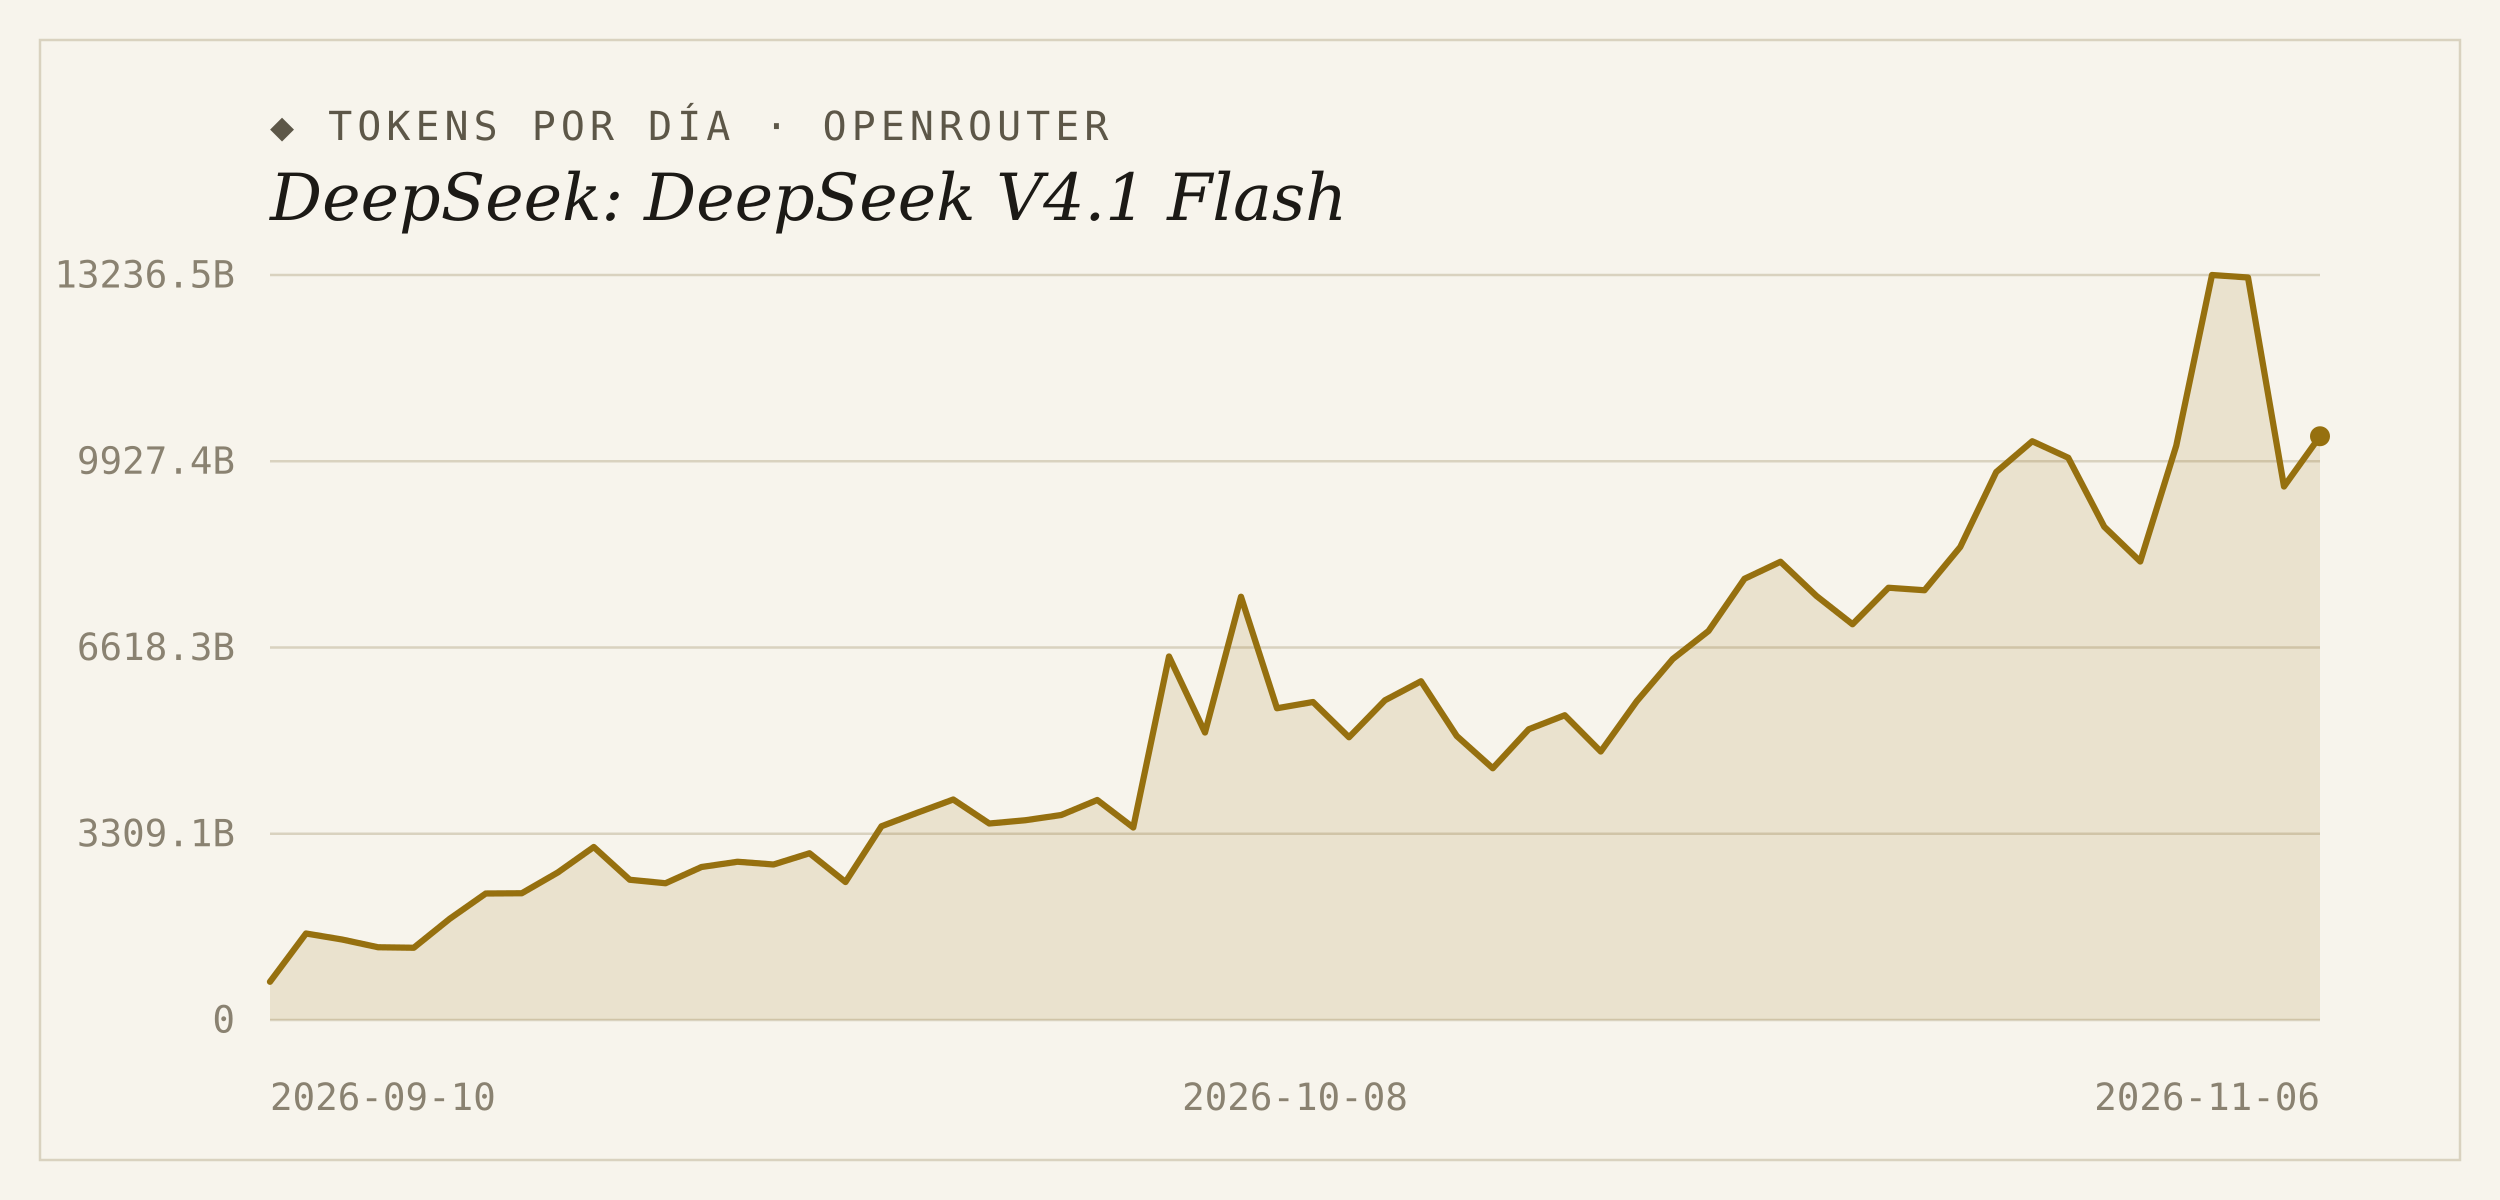
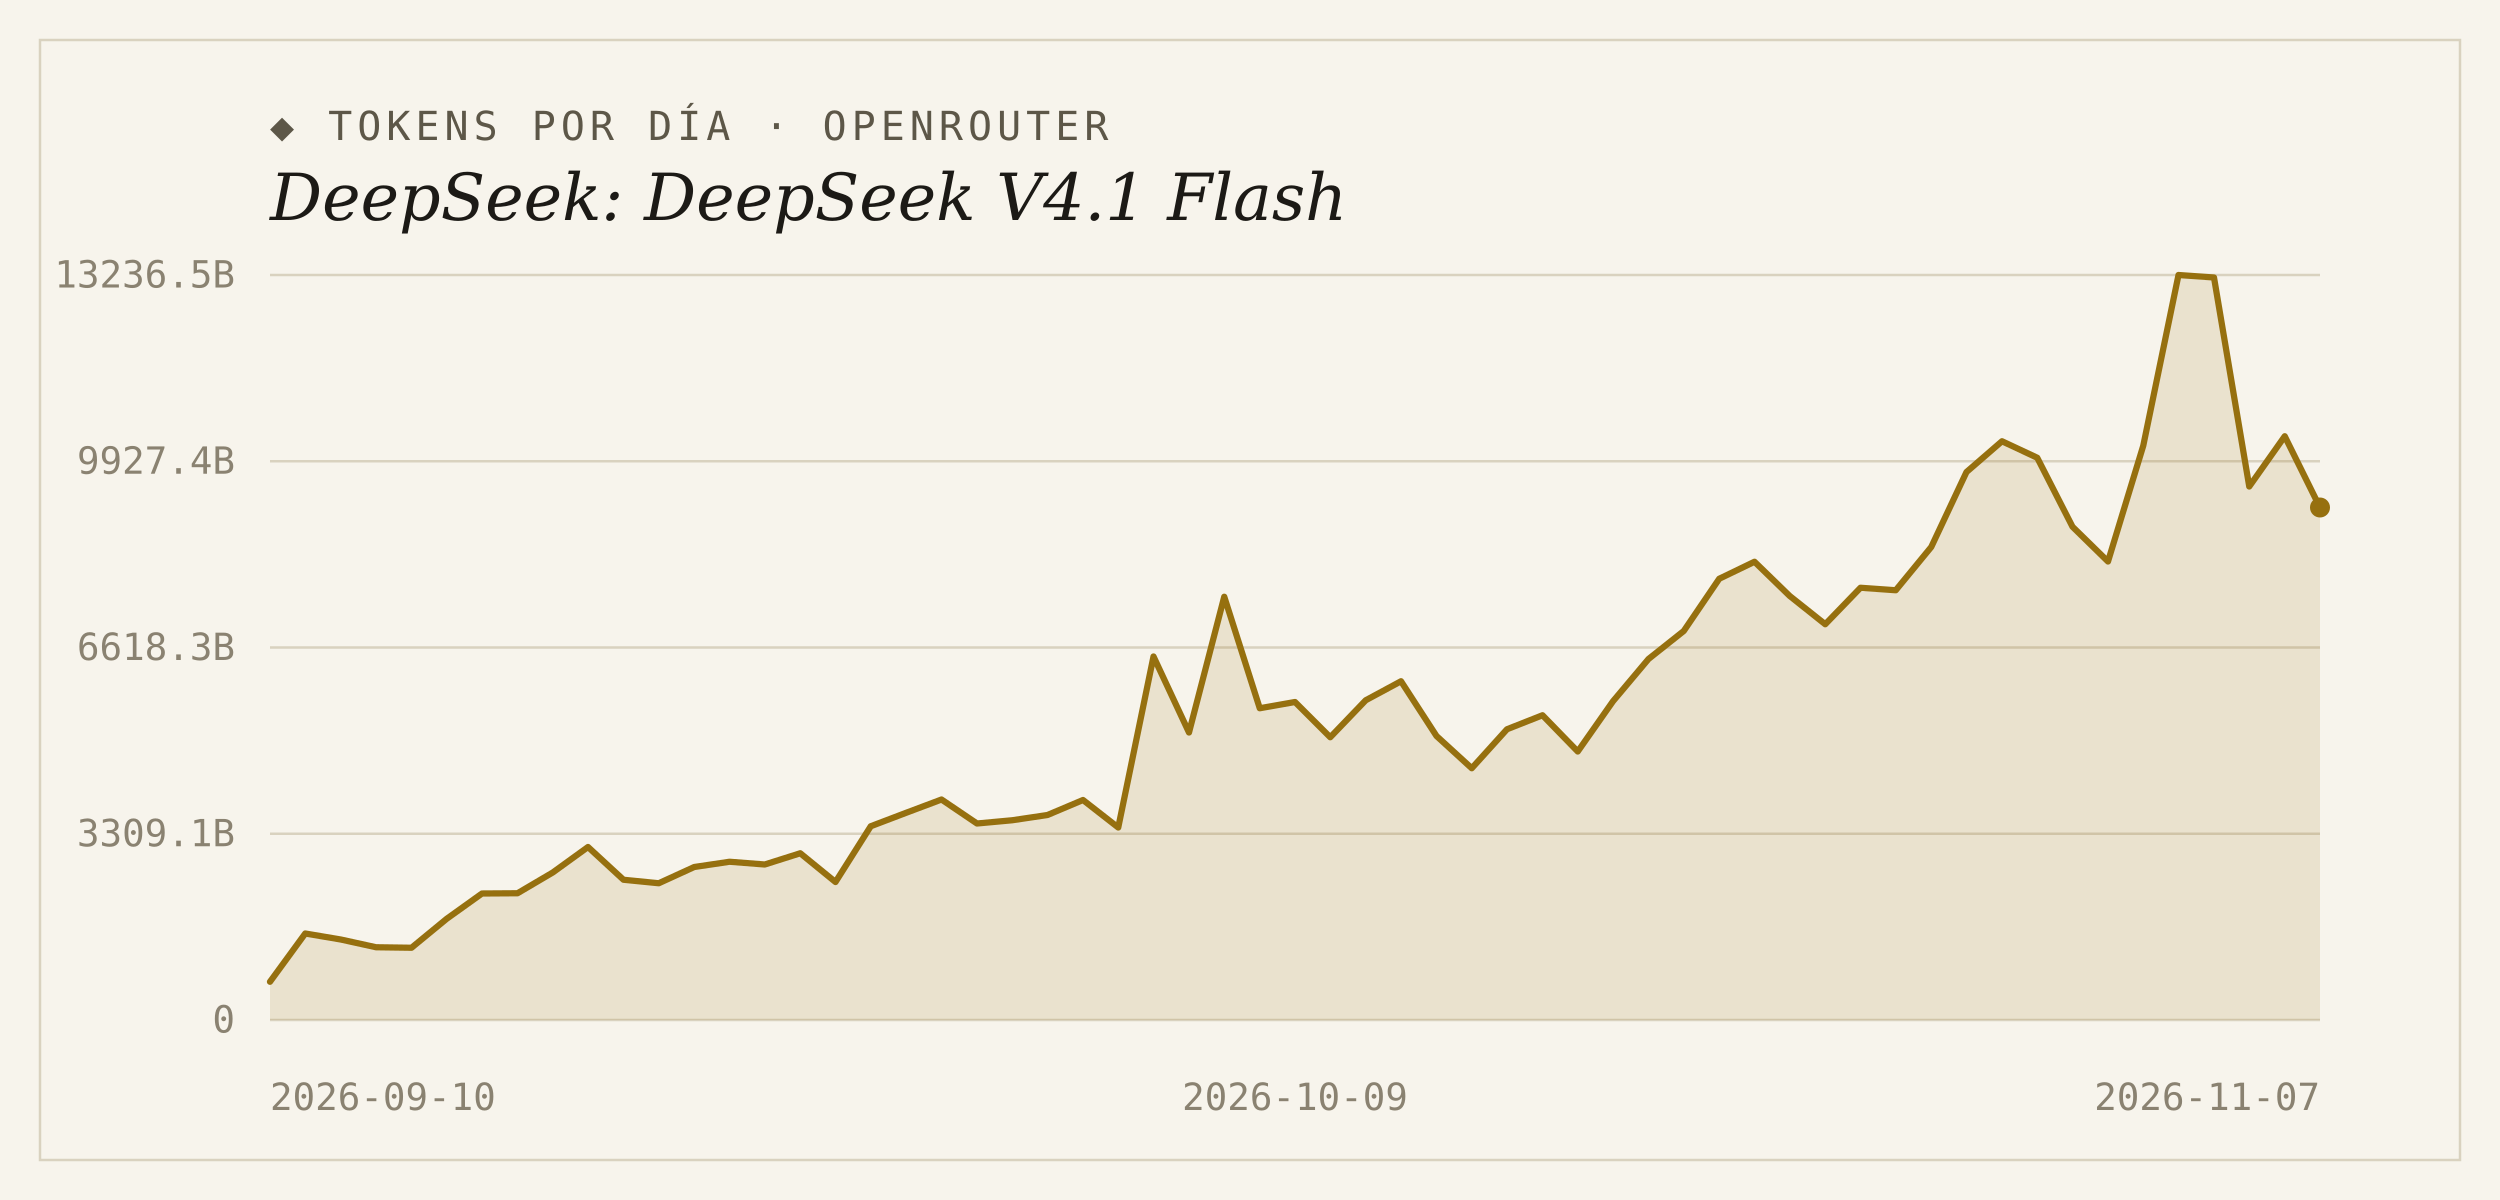
<svg xmlns="http://www.w3.org/2000/svg" width="1000" height="480" viewBox="0 0 1000 480">
  <rect width="1000" height="480" fill="#f7f4ec" />
  <rect x="16" y="16" width="968" height="448" fill="none" stroke="#d9d2bf" stroke-width="1" />
  <text x="108" y="56" font-family="'DejaVu Sans Mono', Consolas, monospace" font-size="16" letter-spacing="2" fill="#5d5748">◆ TOKENS POR DÍA · OPENROUTER</text>
  <text x="108" y="88" font-family="Georgia, 'DejaVu Serif', serif" font-size="26" font-style="italic" fill="#1c1a16">DeepSeek: DeepSeek V4.1 Flash</text>
  <line x1="108" y1="408.0" x2="928" y2="408.0" stroke="#d9d2bf" stroke-width="1" />
  <text x="94" y="413" text-anchor="end" font-family="'DejaVu Sans Mono', Consolas, monospace" font-size="15" fill="#8a8271">0</text>
  <line x1="108" y1="333.5" x2="928" y2="333.5" stroke="#d9d2bf" stroke-width="1" />
  <text x="94" y="338.5" text-anchor="end" font-family="'DejaVu Sans Mono', Consolas, monospace" font-size="15" fill="#8a8271">3309.1B</text>
  <line x1="108" y1="259.0" x2="928" y2="259.0" stroke="#d9d2bf" stroke-width="1" />
  <text x="94" y="264" text-anchor="end" font-family="'DejaVu Sans Mono', Consolas, monospace" font-size="15" fill="#8a8271">6618.3B</text>
  <line x1="108" y1="184.5" x2="928" y2="184.5" stroke="#d9d2bf" stroke-width="1" />
  <text x="94" y="189.5" text-anchor="end" font-family="'DejaVu Sans Mono', Consolas, monospace" font-size="15" fill="#8a8271">9927.4B</text>
  <line x1="108" y1="110.0" x2="928" y2="110.0" stroke="#d9d2bf" stroke-width="1" />
  <text x="94" y="115" text-anchor="end" font-family="'DejaVu Sans Mono', Consolas, monospace" font-size="15" fill="#8a8271">13236.5B</text>
-   <path d="M 108,408.0 L 108.0,392.7 L 122.4,373.4 L 136.8,375.8 L 151.2,378.9 L 165.5,379.1 L 179.9,367.5 L 194.3,357.4 L 208.7,357.3 L 223.1,349.0 L 237.5,338.8 L 251.9,351.9 L 266.2,353.3 L 280.6,346.8 L 295.0,344.7 L 309.4,345.8 L 323.8,341.3 L 338.2,352.8 L 352.6,330.5 L 366.9,325.1 L 381.3,319.8 L 395.7,329.4 L 410.1,328.1 L 424.5,326.0 L 438.9,320.0 L 453.3,331.0 L 467.6,262.6 L 482.0,293.0 L 496.4,238.7 L 510.8,283.3 L 525.2,280.8 L 539.6,294.9 L 554.0,280.1 L 568.4,272.5 L 582.7,294.4 L 597.1,307.3 L 611.5,291.7 L 625.9,286.1 L 640.3,300.6 L 654.7,280.5 L 669.1,263.6 L 683.4,252.4 L 697.8,231.5 L 712.2,224.7 L 726.6,238.4 L 741.0,249.7 L 755.4,235.1 L 769.8,236.1 L 784.1,218.8 L 798.5,188.8 L 812.9,176.5 L 827.3,183.1 L 841.7,210.7 L 856.1,224.6 L 870.5,178.3 L 884.8,110.0 L 899.2,111.0 L 913.6,194.6 L 928.0,174.5 L 928.0,408.0 Z" fill="#96700f" fill-opacity="0.14" />
-   <polyline points="108.0,392.7 122.4,373.4 136.8,375.8 151.2,378.9 165.5,379.1 179.9,367.5 194.3,357.4 208.7,357.3 223.1,349.0 237.5,338.8 251.9,351.9 266.2,353.3 280.6,346.8 295.0,344.7 309.4,345.8 323.8,341.3 338.2,352.8 352.6,330.5 366.9,325.1 381.3,319.8 395.7,329.4 410.1,328.1 424.5,326.0 438.9,320.0 453.3,331.0 467.6,262.6 482.0,293.0 496.4,238.7 510.8,283.3 525.2,280.8 539.6,294.9 554.0,280.1 568.4,272.5 582.7,294.4 597.1,307.3 611.5,291.7 625.9,286.1 640.3,300.6 654.7,280.5 669.1,263.6 683.4,252.4 697.8,231.5 712.2,224.7 726.6,238.4 741.0,249.7 755.4,235.1 769.8,236.1 784.1,218.8 798.5,188.8 812.9,176.5 827.3,183.1 841.7,210.7 856.1,224.6 870.5,178.3 884.8,110.0 899.2,111.0 913.6,194.6 928.0,174.5" fill="none" stroke="#96700f" stroke-width="2.5" stroke-linejoin="round" stroke-linecap="round" />
-   <circle cx="928.0" cy="174.5" r="4" fill="#96700f" />
+   <path d="M 108,408.0 L 108.0,392.7 L 122.1,373.4 L 136.3,375.8 L 150.4,378.9 L 164.6,379.1 L 178.7,367.5 L 192.8,357.4 L 207.0,357.3 L 221.1,349.0 L 235.2,338.8 L 249.4,351.9 L 263.5,353.3 L 277.7,346.8 L 291.8,344.7 L 305.9,345.8 L 320.1,341.3 L 334.2,352.8 L 348.3,330.5 L 362.5,325.1 L 376.6,319.8 L 390.8,329.4 L 404.9,328.1 L 419.0,326.0 L 433.2,320.0 L 447.3,331.0 L 461.4,262.6 L 475.6,293.0 L 489.7,238.7 L 503.9,283.3 L 518.0,280.8 L 532.1,294.9 L 546.3,280.1 L 560.4,272.5 L 574.6,294.4 L 588.7,307.3 L 602.8,291.7 L 617.0,286.1 L 631.1,300.6 L 645.2,280.5 L 659.4,263.6 L 673.5,252.4 L 687.7,231.5 L 701.8,224.7 L 715.9,238.4 L 730.1,249.7 L 744.2,235.1 L 758.3,236.1 L 772.5,218.8 L 786.6,188.8 L 800.8,176.5 L 814.9,183.1 L 829.0,210.7 L 843.2,224.6 L 857.3,178.3 L 871.4,110.0 L 885.6,111.0 L 899.7,194.6 L 913.9,174.5 L 928.0,203.0 L 928.0,408.0 Z" fill="#96700f" fill-opacity="0.14" />
+   <polyline points="108.0,392.7 122.1,373.4 136.3,375.8 150.4,378.9 164.6,379.1 178.7,367.5 192.8,357.4 207.0,357.3 221.1,349.0 235.2,338.8 249.4,351.9 263.5,353.3 277.7,346.8 291.8,344.7 305.9,345.8 320.1,341.3 334.2,352.8 348.3,330.5 362.5,325.1 376.6,319.8 390.8,329.4 404.9,328.1 419.0,326.0 433.2,320.0 447.3,331.0 461.4,262.6 475.6,293.0 489.7,238.7 503.9,283.3 518.0,280.8 532.1,294.9 546.3,280.1 560.4,272.5 574.6,294.4 588.7,307.3 602.8,291.7 617.0,286.1 631.1,300.6 645.2,280.5 659.4,263.6 673.5,252.4 687.7,231.5 701.8,224.7 715.9,238.4 730.1,249.7 744.2,235.1 758.3,236.1 772.5,218.8 786.6,188.8 800.8,176.5 814.9,183.1 829.0,210.7 843.2,224.6 857.3,178.3 871.4,110.0 885.6,111.0 899.7,194.6 913.9,174.5 928.0,203.0" fill="none" stroke="#96700f" stroke-width="2.5" stroke-linejoin="round" stroke-linecap="round" />
+   <circle cx="928.0" cy="203.0" r="4" fill="#96700f" />
  <text x="108" y="444" text-anchor="start" font-family="'DejaVu Sans Mono', Consolas, monospace" font-size="15" fill="#8a8271">2026-09-10</text>
-   <text x="518" y="444" text-anchor="middle" font-family="'DejaVu Sans Mono', Consolas, monospace" font-size="15" fill="#8a8271">2026-10-08</text>
-   <text x="928" y="444" text-anchor="end" font-family="'DejaVu Sans Mono', Consolas, monospace" font-size="15" fill="#8a8271">2026-11-06</text>
+   <text x="518" y="444" text-anchor="middle" font-family="'DejaVu Sans Mono', Consolas, monospace" font-size="15" fill="#8a8271">2026-10-09</text>
+   <text x="928" y="444" text-anchor="end" font-family="'DejaVu Sans Mono', Consolas, monospace" font-size="15" fill="#8a8271">2026-11-07</text>
</svg>
